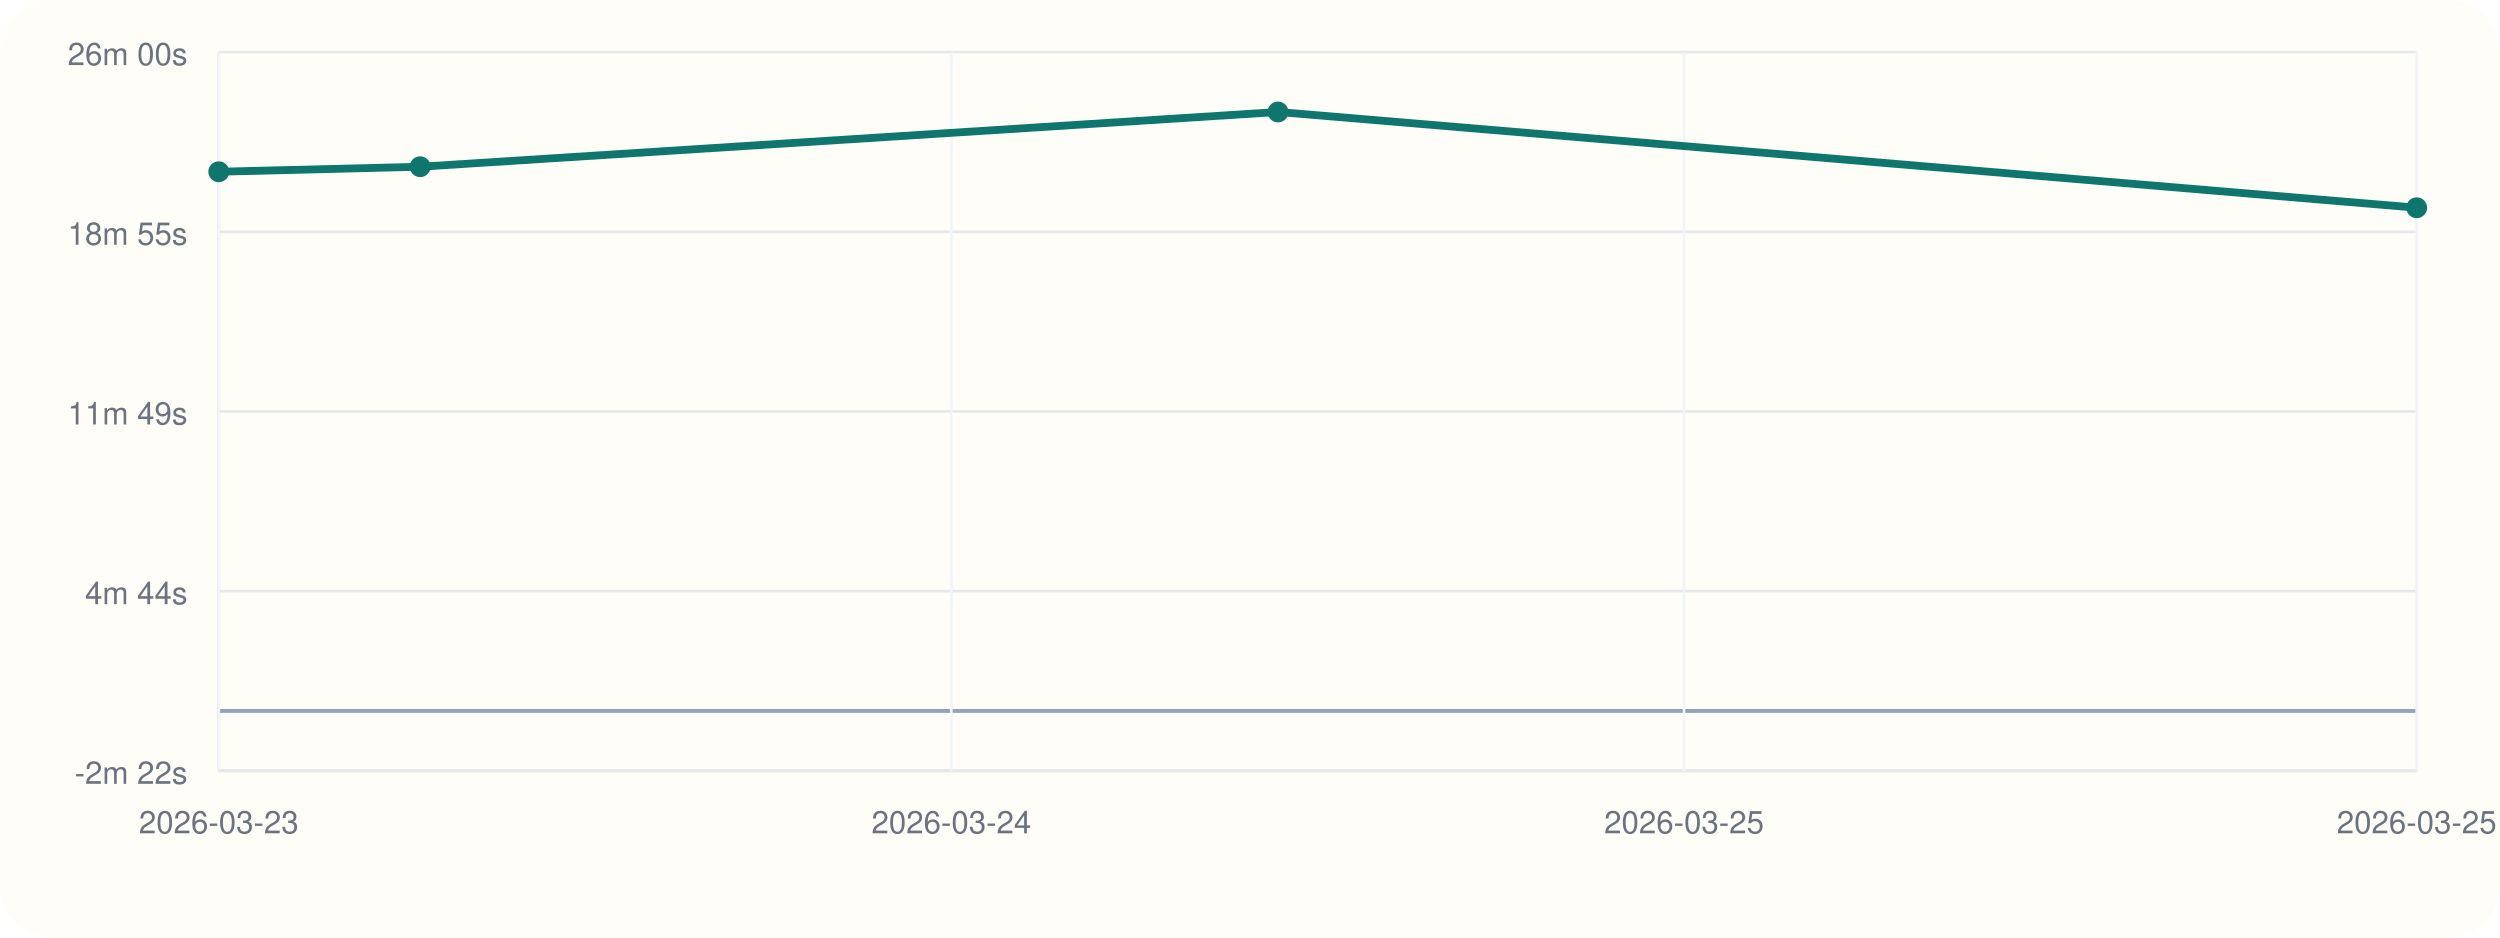
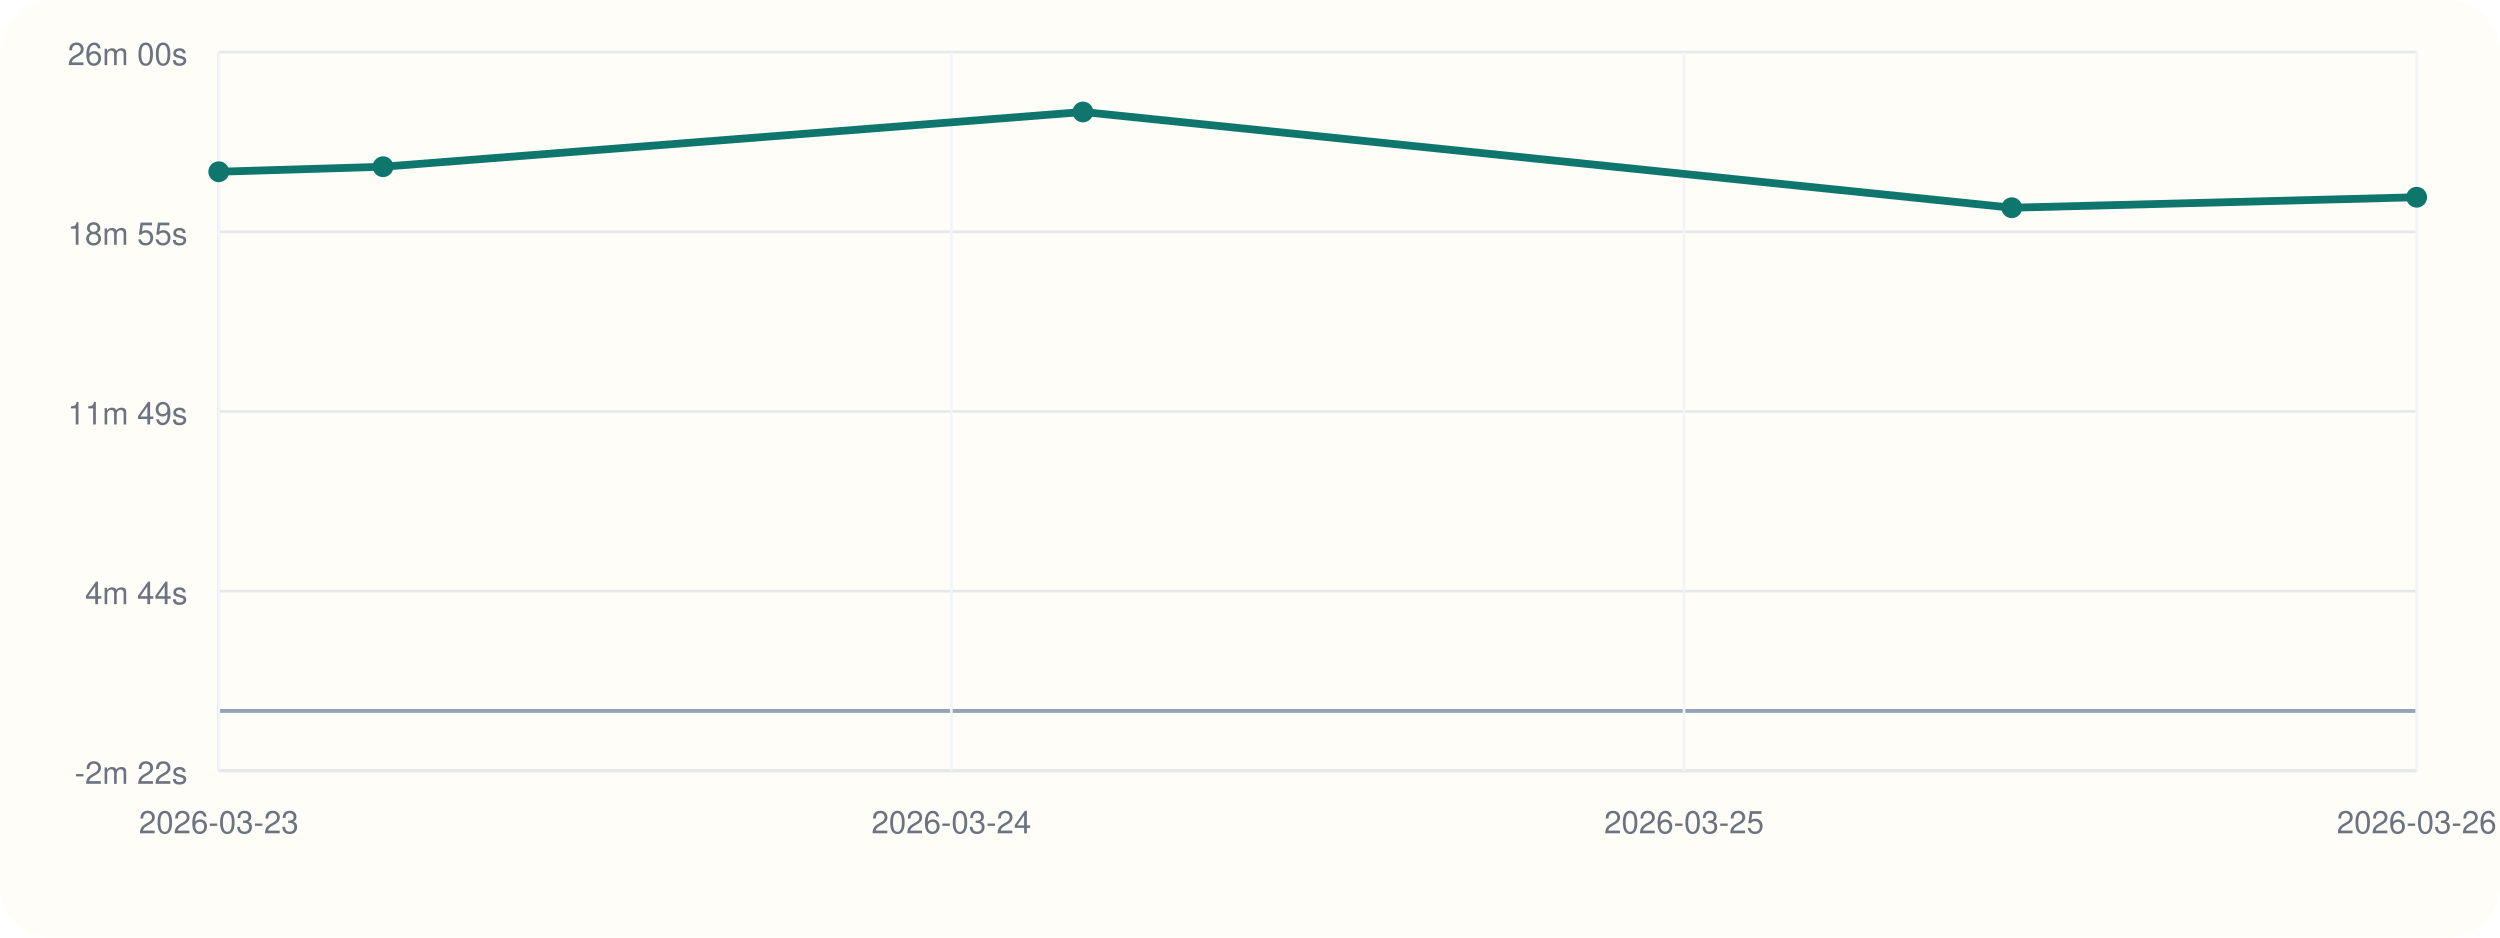
<svg xmlns="http://www.w3.org/2000/svg" viewBox="0 0 960 360">
  <rect width="960" height="360" rx="20" fill="#fffdf7" />
  <line x1="84" y1="296" x2="928" y2="296" stroke="#cbd5e1" stroke-width="1" />
  <line x1="84" y1="20" x2="84" y2="296" stroke="#cbd5e1" stroke-width="1" />
  <line x1="84" y1="273.00" x2="928" y2="273.00" stroke="#94a3b8" stroke-width="1.5" />
  <line x1="84" y1="296.00" x2="928" y2="296.00" stroke="#e5e7eb" stroke-width="1" />
  <text x="72" y="301.00" text-anchor="end" font-size="12" font-family="Helvetica, Arial, sans-serif" fill="#6b7280">-2m 22s</text>
  <line x1="84" y1="227.00" x2="928" y2="227.00" stroke="#e5e7eb" stroke-width="1" />
  <text x="72" y="232.00" text-anchor="end" font-size="12" font-family="Helvetica, Arial, sans-serif" fill="#6b7280">4m 44s</text>
  <line x1="84" y1="158.00" x2="928" y2="158.00" stroke="#e5e7eb" stroke-width="1" />
  <text x="72" y="163.00" text-anchor="end" font-size="12" font-family="Helvetica, Arial, sans-serif" fill="#6b7280">11m 49s</text>
  <line x1="84" y1="89.00" x2="928" y2="89.00" stroke="#e5e7eb" stroke-width="1" />
  <text x="72" y="94.00" text-anchor="end" font-size="12" font-family="Helvetica, Arial, sans-serif" fill="#6b7280">18m 55s</text>
  <line x1="84" y1="20.00" x2="928" y2="20.00" stroke="#e5e7eb" stroke-width="1" />
  <text x="72" y="25.00" text-anchor="end" font-size="12" font-family="Helvetica, Arial, sans-serif" fill="#6b7280">26m 00s</text>
  <line x1="84.00" y1="20" x2="84.00" y2="296" stroke="#f1f5f9" stroke-width="1" />
  <text x="84.00" y="320" text-anchor="middle" font-size="12" font-family="Helvetica, Arial, sans-serif" fill="#6b7280">2026-03-23</text>
  <line x1="365.33" y1="20" x2="365.33" y2="296" stroke="#f1f5f9" stroke-width="1" />
  <text x="365.33" y="320" text-anchor="middle" font-size="12" font-family="Helvetica, Arial, sans-serif" fill="#6b7280">2026-03-24</text>
  <line x1="646.67" y1="20" x2="646.67" y2="296" stroke="#f1f5f9" stroke-width="1" />
  <text x="646.67" y="320" text-anchor="middle" font-size="12" font-family="Helvetica, Arial, sans-serif" fill="#6b7280">2026-03-25</text>
  <line x1="928.00" y1="20" x2="928.00" y2="296" stroke="#f1f5f9" stroke-width="1" />
-   <text x="928.00" y="320" text-anchor="middle" font-size="12" font-family="Helvetica, Arial, sans-serif" fill="#6b7280">2026-03-25</text>
-   <polyline fill="none" stroke="#0f766e" stroke-width="3" points="84.00,65.95 161.34,64.02 490.76,43.00 928.00,79.77" />
+   <text x="928.00" y="320" text-anchor="middle" font-size="12" font-family="Helvetica, Arial, sans-serif" fill="#6b7280">2026-03-26</text>
+   <polyline fill="none" stroke="#0f766e" stroke-width="3" points="84.00,65.95 147.09,64.02 415.84,43.00 772.53,79.77 928.00,75.74" />
  <circle cx="84.00" cy="65.95" r="4" fill="#0f766e" />
-   <circle cx="161.34" cy="64.02" r="4" fill="#0f766e" />
-   <circle cx="490.76" cy="43.00" r="4" fill="#0f766e" />
-   <circle cx="928.00" cy="79.77" r="4" fill="#0f766e" />
+   <circle cx="147.09" cy="64.02" r="4" fill="#0f766e" />
+   <circle cx="415.84" cy="43.00" r="4" fill="#0f766e" />
+   <circle cx="772.53" cy="79.77" r="4" fill="#0f766e" />
+   <circle cx="928.00" cy="75.74" r="4" fill="#0f766e" />
</svg>
